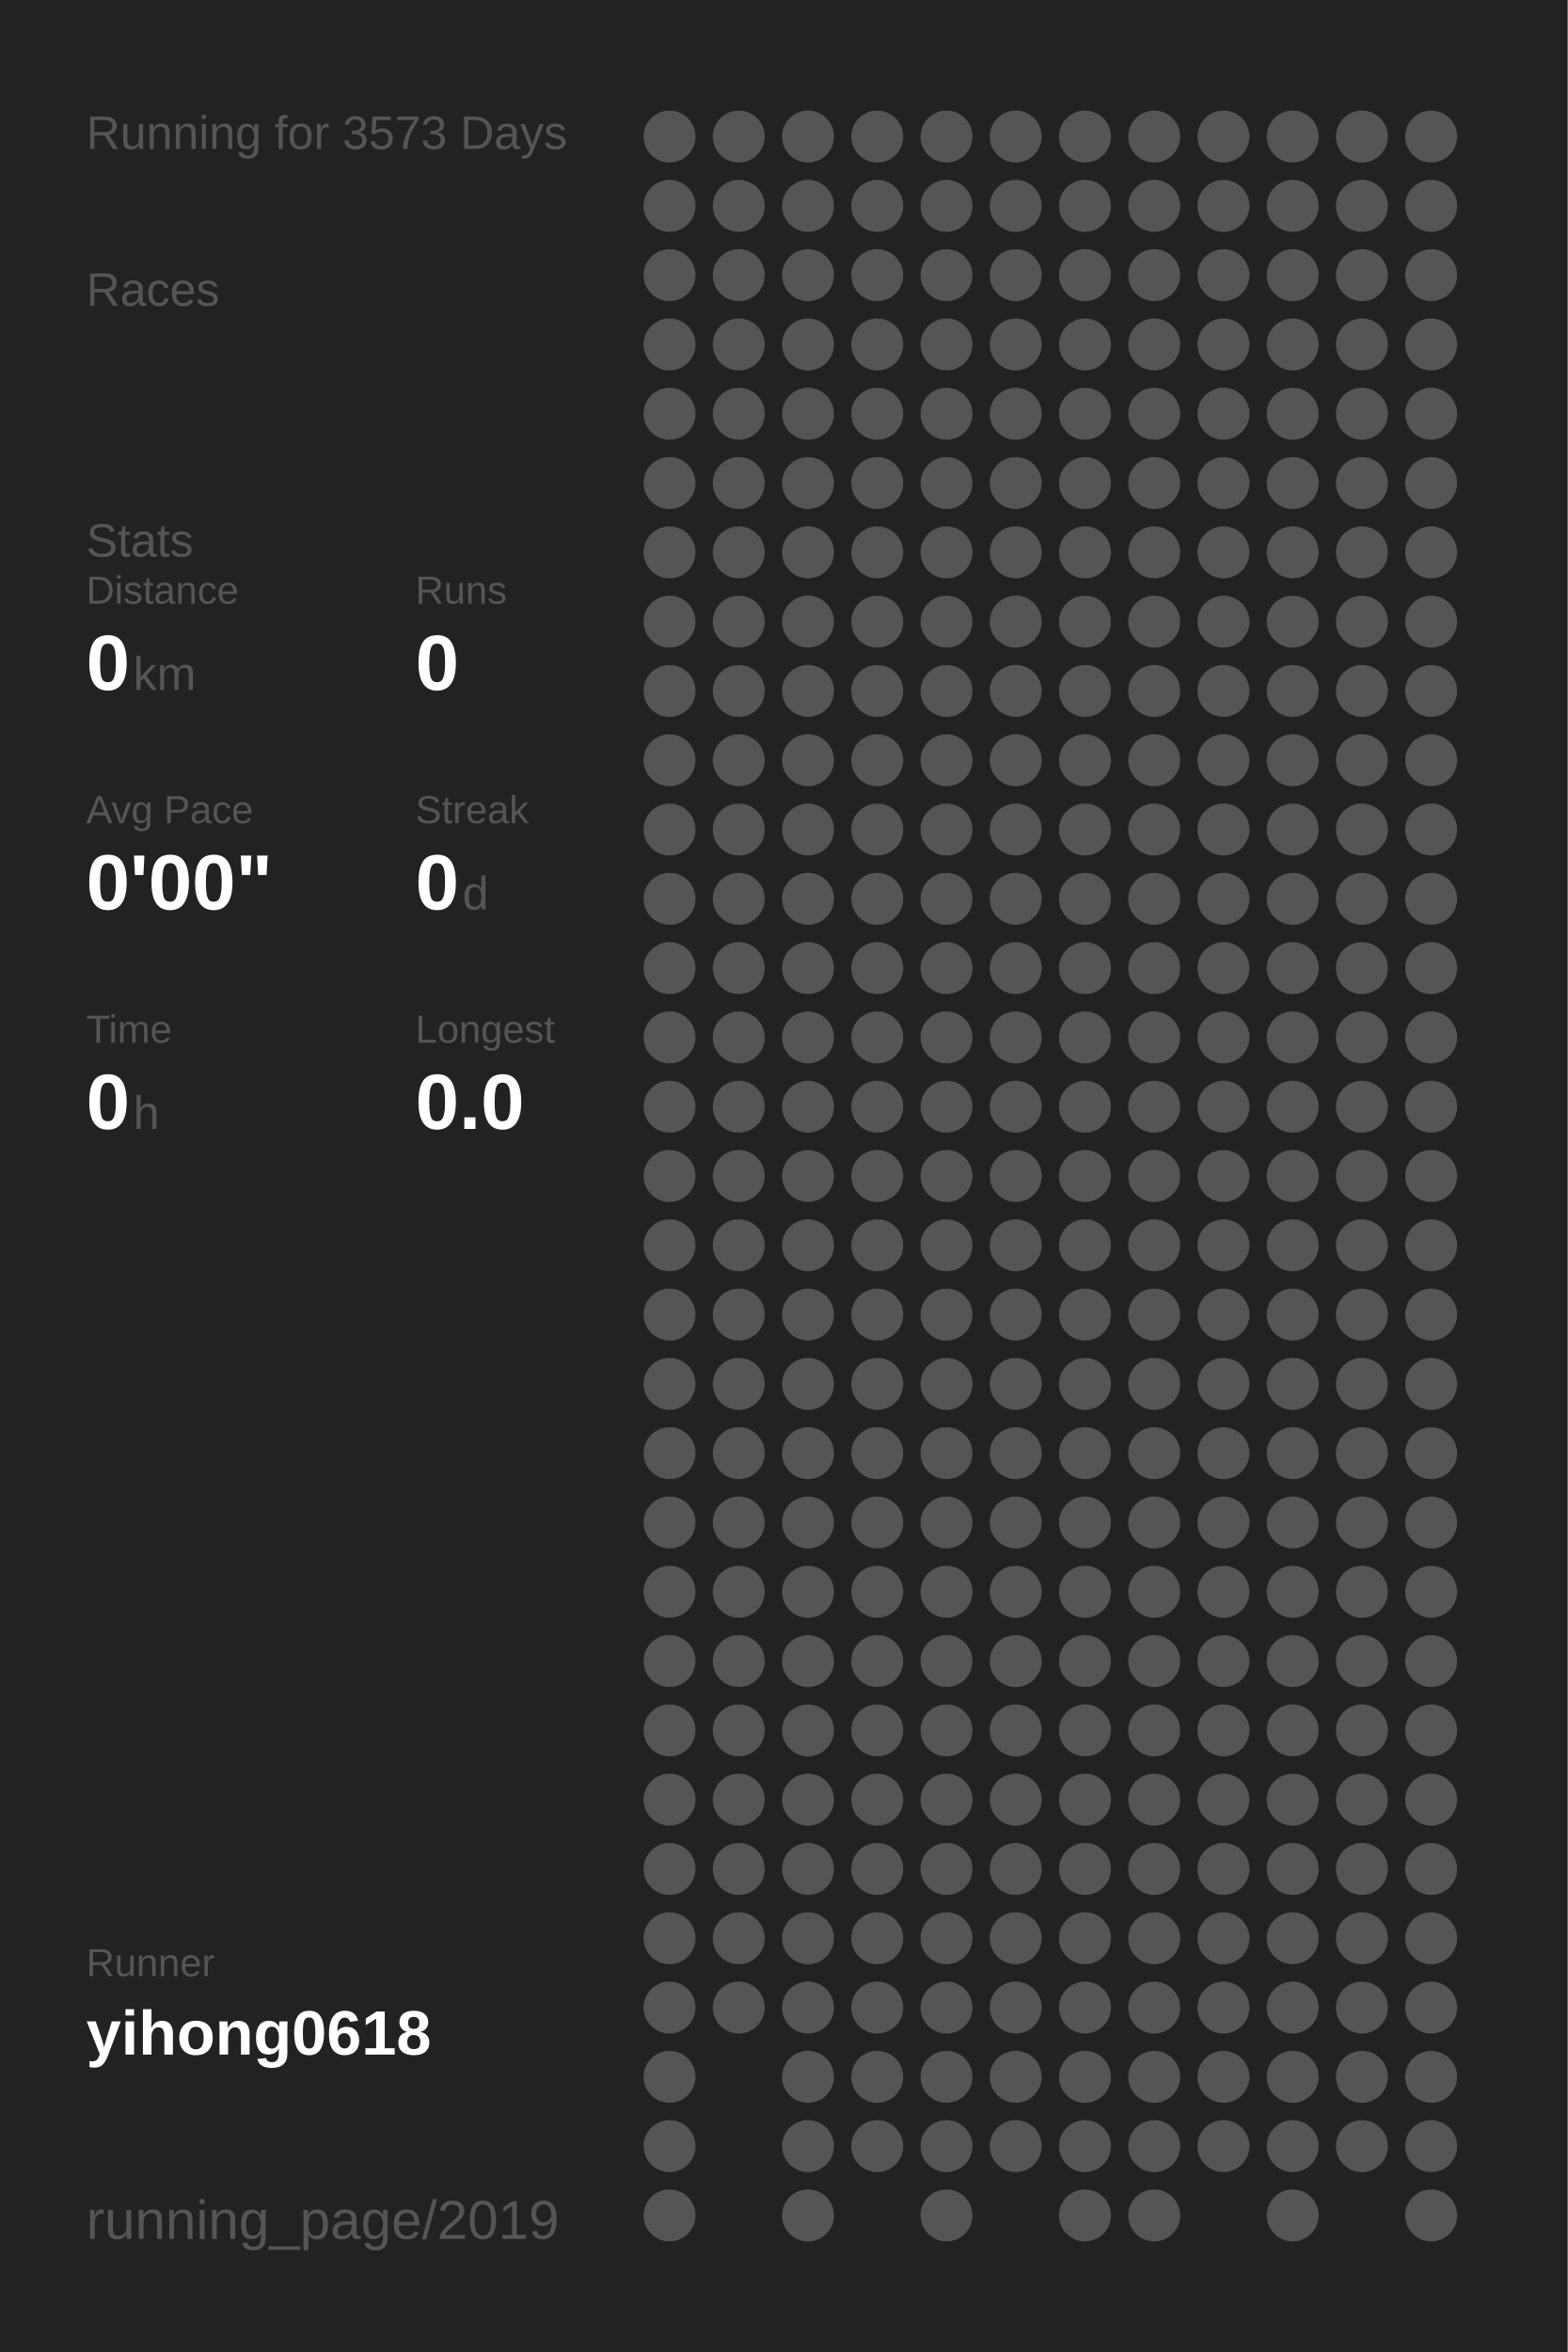
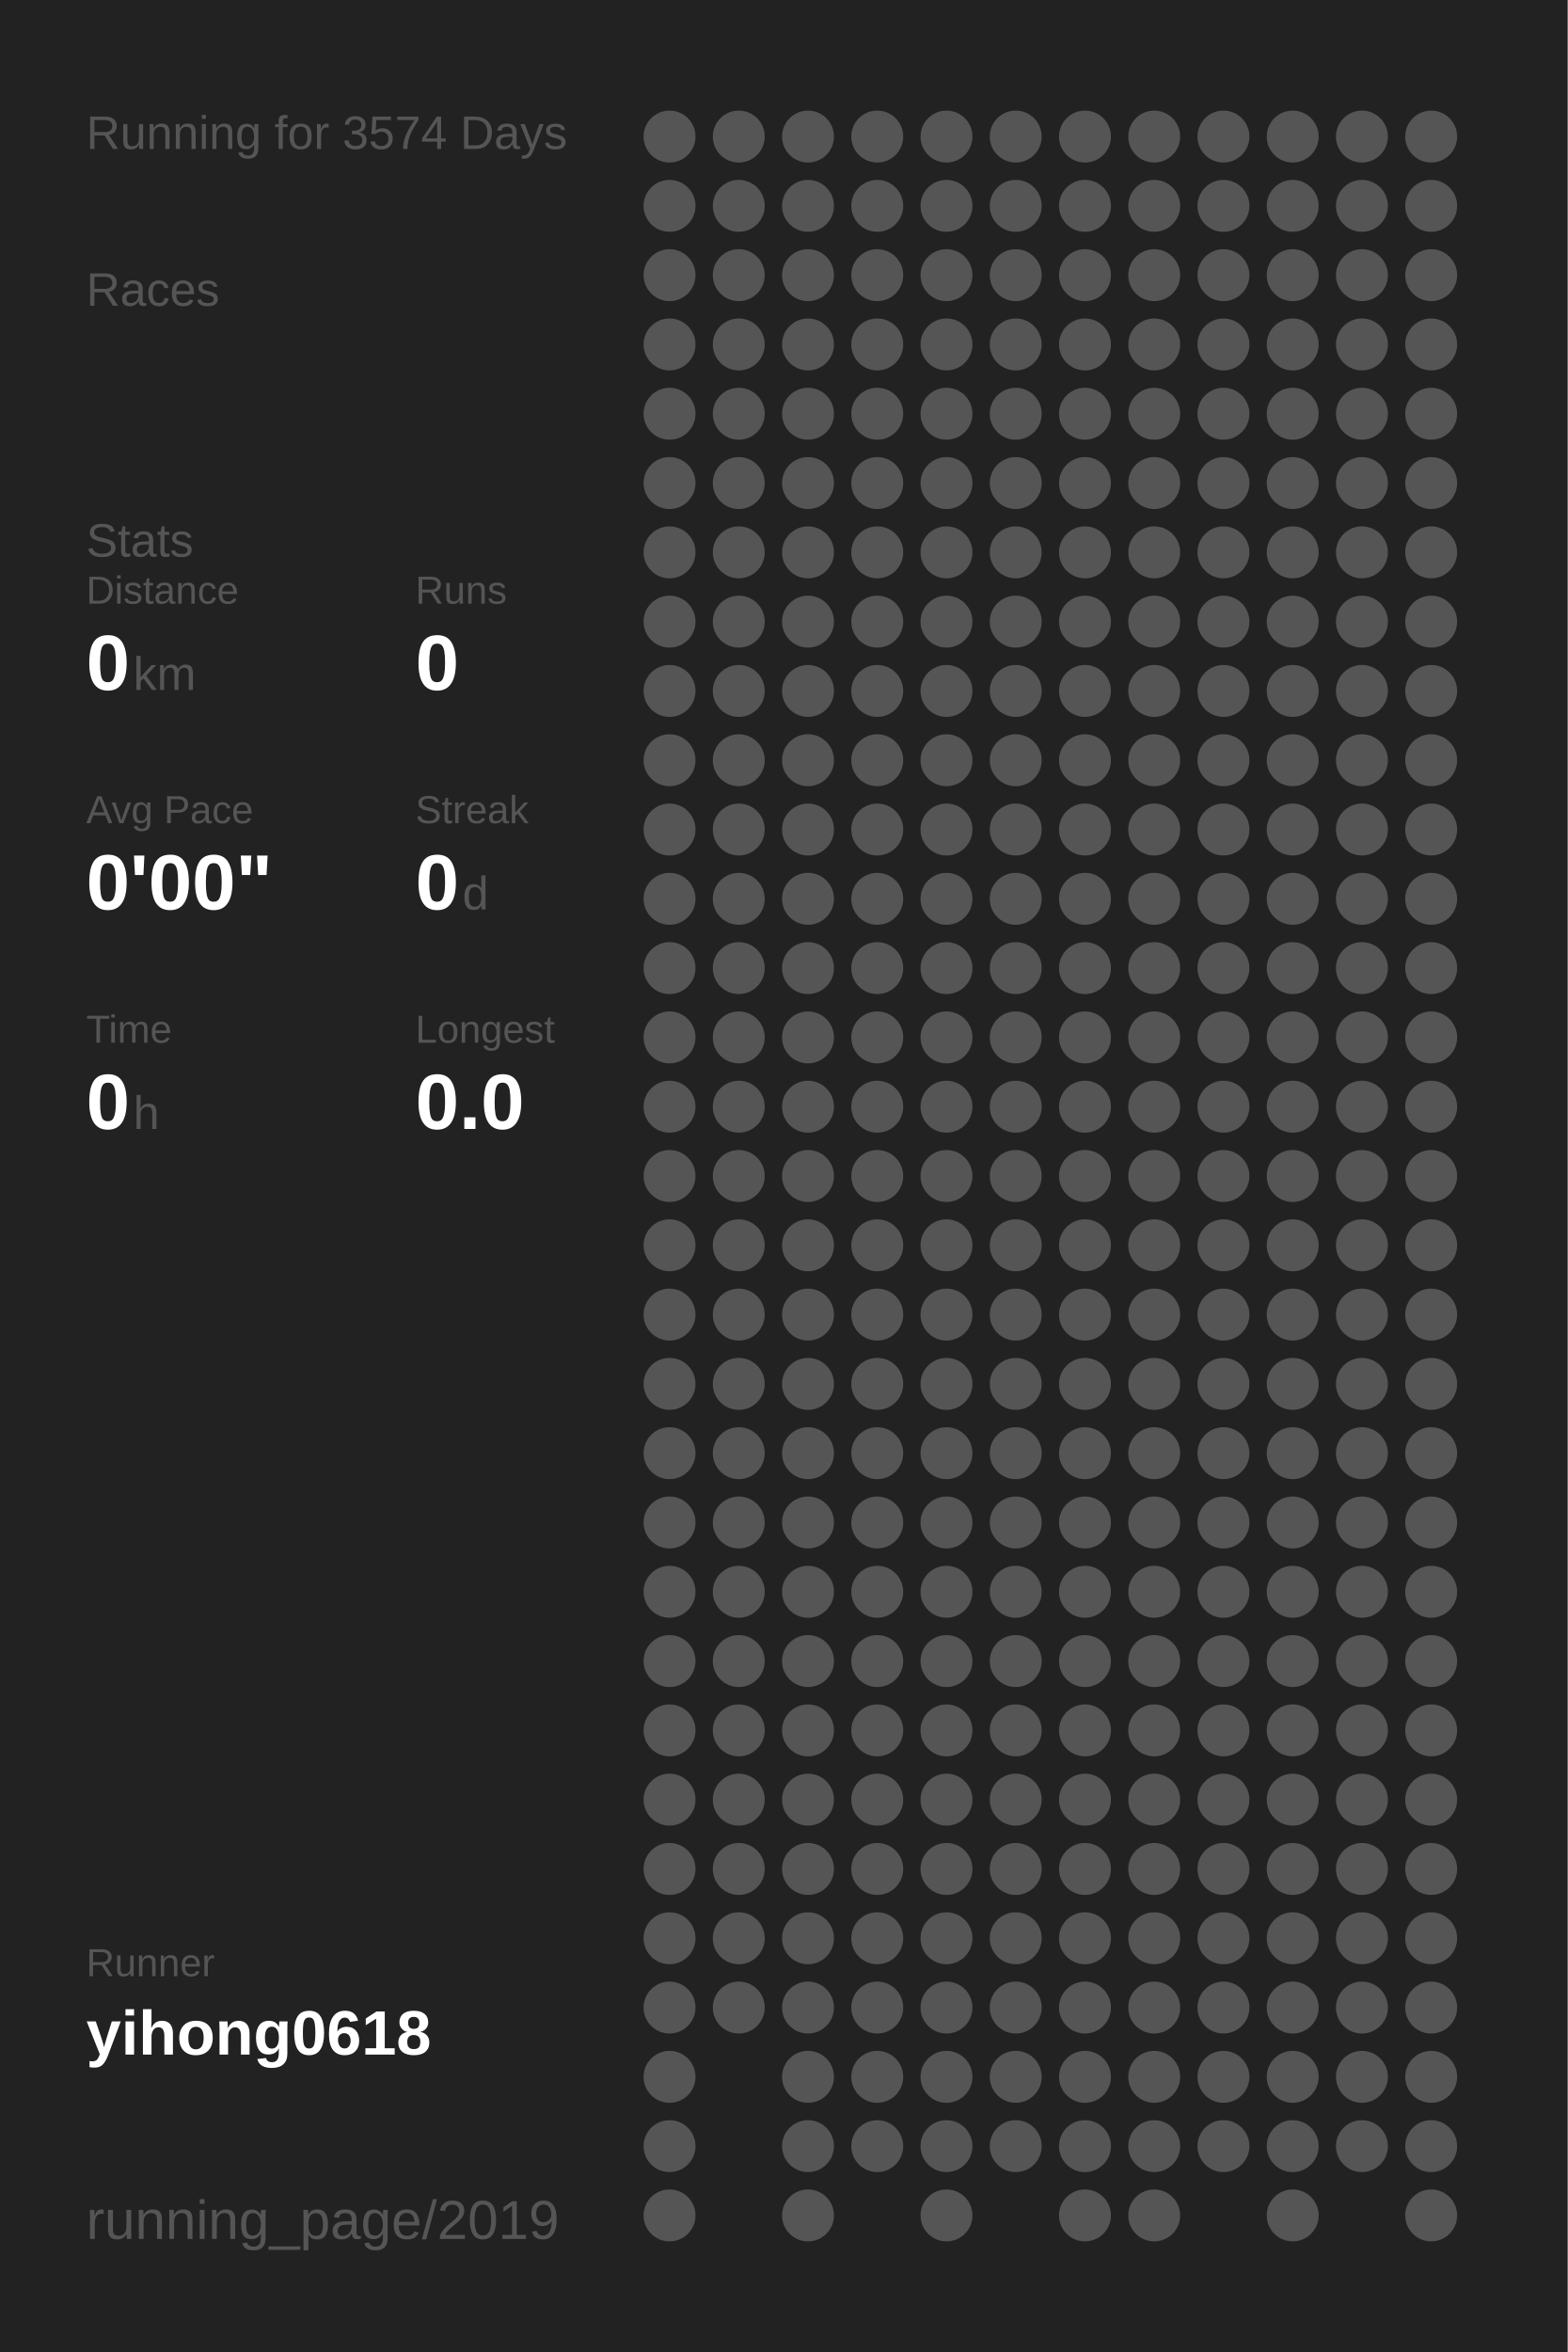
<svg xmlns="http://www.w3.org/2000/svg" baseProfile="full" height="300mm" version="1.1" viewBox="0,0,200,300" width="200mm">
  <defs />
  <rect fill="#222222" height="300" width="200" x="0" y="0" />
-   <text fill="#555555" style="font-size:6px; font-family:Arial;" x="11" y="19">Running for 3573 Days</text>
+   <text fill="#555555" style="font-size:6px; font-family:Arial;" x="11" y="19">Running for 3574 Days</text>
  <text fill="#555555" style="font-size:6px; font-family:Arial;" x="11" y="39">Races</text>
  <text fill="#555555" style="font-size:6px; font-family:Arial;" x="11" y="71">Stats</text>
  <text fill="#555555" style="font-size:5px; font-family:Arial;" x="11" y="77">Distance</text>
  <text fill="#FFFFFF" style="font-size:10px; font-family:Arial; font-weight:bold;" x="11" y="88">0</text>
  <text fill="#555555" style="font-size:6px; font-family:Arial;" x="17" y="88">km</text>
  <text fill="#555555" style="font-size:5px; font-family:Arial;" x="53" y="77">Runs</text>
  <text fill="#FFFFFF" style="font-size:10px; font-family:Arial; font-weight:bold;" x="53" y="88">0</text>
  <text fill="#555555" style="font-size:5px; font-family:Arial;" x="11" y="105">Avg Pace</text>
  <text fill="#FFFFFF" style="font-size:10px; font-family:Arial; font-weight:bold;" x="11" y="116">0'00"</text>
  <text fill="#555555" style="font-size:5px; font-family:Arial;" x="53" y="105">Streak</text>
  <text fill="#FFFFFF" style="font-size:10px; font-family:Arial; font-weight:bold;" x="53" y="116">0</text>
  <text fill="#555555" style="font-size:6px; font-family:Arial;" x="59" y="116">d</text>
  <text fill="#555555" style="font-size:5px; font-family:Arial;" x="11" y="133">Time</text>
  <text fill="#FFFFFF" style="font-size:10px; font-family:Arial; font-weight:bold;" x="11" y="144">0</text>
  <text fill="#555555" style="font-size:6px; font-family:Arial;" x="17" y="144">h</text>
  <text fill="#555555" style="font-size:5px; font-family:Arial;" x="53" y="133">Longest</text>
  <text fill="#FFFFFF" style="font-size:10px; font-family:Arial; font-weight:bold;" x="53" y="144">0.0</text>
  <text fill="#555555" style="font-size:5px; font-family:Arial;" x="11" y="252.065">Runner</text>
  <text fill="#FFFFFF" style="font-size:8px; font-family:Arial; font-weight:bold;" x="11" y="262.065">yihong0618</text>
  <text fill="#555555" style="font-size:7px; font-family:Arial;" x="11" y="285.581">running_page/2019</text>
  <circle cx="85.417" cy="17.419" fill="#555555" r="3.312" />
  <circle cx="85.417" cy="26.258" fill="#555555" r="3.312" />
  <circle cx="85.417" cy="35.097" fill="#555555" r="3.312" />
  <circle cx="85.417" cy="43.935" fill="#555555" r="3.312" />
  <circle cx="85.417" cy="52.774" fill="#555555" r="3.312" />
  <circle cx="85.417" cy="61.613" fill="#555555" r="3.312" />
  <circle cx="85.417" cy="70.452" fill="#555555" r="3.312" />
  <circle cx="85.417" cy="79.29" fill="#555555" r="3.312" />
  <circle cx="85.417" cy="88.129" fill="#555555" r="3.312" />
  <circle cx="85.417" cy="96.968" fill="#555555" r="3.312" />
  <circle cx="85.417" cy="105.806" fill="#555555" r="3.312" />
  <circle cx="85.417" cy="114.645" fill="#555555" r="3.312" />
  <circle cx="85.417" cy="123.484" fill="#555555" r="3.312" />
  <circle cx="85.417" cy="132.323" fill="#555555" r="3.312" />
  <circle cx="85.417" cy="141.161" fill="#555555" r="3.312" />
  <circle cx="85.417" cy="150" fill="#555555" r="3.312" />
  <circle cx="85.417" cy="158.839" fill="#555555" r="3.312" />
  <circle cx="85.417" cy="167.677" fill="#555555" r="3.312" />
  <circle cx="85.417" cy="176.516" fill="#555555" r="3.312" />
  <circle cx="85.417" cy="185.355" fill="#555555" r="3.312" />
  <circle cx="85.417" cy="194.194" fill="#555555" r="3.312" />
  <circle cx="85.417" cy="203.032" fill="#555555" r="3.312" />
  <circle cx="85.417" cy="211.871" fill="#555555" r="3.312" />
  <circle cx="85.417" cy="220.71" fill="#555555" r="3.312" />
  <circle cx="85.417" cy="229.548" fill="#555555" r="3.312" />
  <circle cx="85.417" cy="238.387" fill="#555555" r="3.312" />
  <circle cx="85.417" cy="247.226" fill="#555555" r="3.312" />
  <circle cx="85.417" cy="256.065" fill="#555555" r="3.312" />
  <circle cx="85.417" cy="264.903" fill="#555555" r="3.312" />
  <circle cx="85.417" cy="273.742" fill="#555555" r="3.312" />
  <circle cx="85.417" cy="282.581" fill="#555555" r="3.312" />
  <circle cx="94.25" cy="17.419" fill="#555555" r="3.312" />
  <circle cx="94.25" cy="26.258" fill="#555555" r="3.312" />
  <circle cx="94.25" cy="35.097" fill="#555555" r="3.312" />
  <circle cx="94.25" cy="43.935" fill="#555555" r="3.312" />
  <circle cx="94.25" cy="52.774" fill="#555555" r="3.312" />
  <circle cx="94.25" cy="61.613" fill="#555555" r="3.312" />
  <circle cx="94.25" cy="70.452" fill="#555555" r="3.312" />
  <circle cx="94.25" cy="79.29" fill="#555555" r="3.312" />
  <circle cx="94.25" cy="88.129" fill="#555555" r="3.312" />
  <circle cx="94.25" cy="96.968" fill="#555555" r="3.312" />
  <circle cx="94.25" cy="105.806" fill="#555555" r="3.312" />
  <circle cx="94.25" cy="114.645" fill="#555555" r="3.312" />
  <circle cx="94.25" cy="123.484" fill="#555555" r="3.312" />
  <circle cx="94.25" cy="132.323" fill="#555555" r="3.312" />
  <circle cx="94.25" cy="141.161" fill="#555555" r="3.312" />
  <circle cx="94.25" cy="150" fill="#555555" r="3.312" />
  <circle cx="94.25" cy="158.839" fill="#555555" r="3.312" />
  <circle cx="94.25" cy="167.677" fill="#555555" r="3.312" />
  <circle cx="94.25" cy="176.516" fill="#555555" r="3.312" />
  <circle cx="94.25" cy="185.355" fill="#555555" r="3.312" />
  <circle cx="94.25" cy="194.194" fill="#555555" r="3.312" />
  <circle cx="94.25" cy="203.032" fill="#555555" r="3.312" />
  <circle cx="94.25" cy="211.871" fill="#555555" r="3.312" />
  <circle cx="94.25" cy="220.71" fill="#555555" r="3.312" />
  <circle cx="94.25" cy="229.548" fill="#555555" r="3.312" />
  <circle cx="94.25" cy="238.387" fill="#555555" r="3.312" />
  <circle cx="94.25" cy="247.226" fill="#555555" r="3.312" />
  <circle cx="94.25" cy="256.065" fill="#555555" r="3.312" />
  <circle cx="103.083" cy="17.419" fill="#555555" r="3.312" />
  <circle cx="103.083" cy="26.258" fill="#555555" r="3.312" />
  <circle cx="103.083" cy="35.097" fill="#555555" r="3.312" />
  <circle cx="103.083" cy="43.935" fill="#555555" r="3.312" />
  <circle cx="103.083" cy="52.774" fill="#555555" r="3.312" />
  <circle cx="103.083" cy="61.613" fill="#555555" r="3.312" />
  <circle cx="103.083" cy="70.452" fill="#555555" r="3.312" />
  <circle cx="103.083" cy="79.29" fill="#555555" r="3.312" />
  <circle cx="103.083" cy="88.129" fill="#555555" r="3.312" />
  <circle cx="103.083" cy="96.968" fill="#555555" r="3.312" />
  <circle cx="103.083" cy="105.806" fill="#555555" r="3.312" />
  <circle cx="103.083" cy="114.645" fill="#555555" r="3.312" />
  <circle cx="103.083" cy="123.484" fill="#555555" r="3.312" />
  <circle cx="103.083" cy="132.323" fill="#555555" r="3.312" />
  <circle cx="103.083" cy="141.161" fill="#555555" r="3.312" />
  <circle cx="103.083" cy="150" fill="#555555" r="3.312" />
  <circle cx="103.083" cy="158.839" fill="#555555" r="3.312" />
  <circle cx="103.083" cy="167.677" fill="#555555" r="3.312" />
  <circle cx="103.083" cy="176.516" fill="#555555" r="3.312" />
  <circle cx="103.083" cy="185.355" fill="#555555" r="3.312" />
  <circle cx="103.083" cy="194.194" fill="#555555" r="3.312" />
  <circle cx="103.083" cy="203.032" fill="#555555" r="3.312" />
  <circle cx="103.083" cy="211.871" fill="#555555" r="3.312" />
  <circle cx="103.083" cy="220.71" fill="#555555" r="3.312" />
  <circle cx="103.083" cy="229.548" fill="#555555" r="3.312" />
  <circle cx="103.083" cy="238.387" fill="#555555" r="3.312" />
  <circle cx="103.083" cy="247.226" fill="#555555" r="3.312" />
  <circle cx="103.083" cy="256.065" fill="#555555" r="3.312" />
  <circle cx="103.083" cy="264.903" fill="#555555" r="3.312" />
  <circle cx="103.083" cy="273.742" fill="#555555" r="3.312" />
  <circle cx="103.083" cy="282.581" fill="#555555" r="3.312" />
  <circle cx="111.917" cy="17.419" fill="#555555" r="3.312" />
  <circle cx="111.917" cy="26.258" fill="#555555" r="3.312" />
  <circle cx="111.917" cy="35.097" fill="#555555" r="3.312" />
  <circle cx="111.917" cy="43.935" fill="#555555" r="3.312" />
  <circle cx="111.917" cy="52.774" fill="#555555" r="3.312" />
  <circle cx="111.917" cy="61.613" fill="#555555" r="3.312" />
  <circle cx="111.917" cy="70.452" fill="#555555" r="3.312" />
  <circle cx="111.917" cy="79.29" fill="#555555" r="3.312" />
  <circle cx="111.917" cy="88.129" fill="#555555" r="3.312" />
  <circle cx="111.917" cy="96.968" fill="#555555" r="3.312" />
  <circle cx="111.917" cy="105.806" fill="#555555" r="3.312" />
  <circle cx="111.917" cy="114.645" fill="#555555" r="3.312" />
  <circle cx="111.917" cy="123.484" fill="#555555" r="3.312" />
  <circle cx="111.917" cy="132.323" fill="#555555" r="3.312" />
  <circle cx="111.917" cy="141.161" fill="#555555" r="3.312" />
  <circle cx="111.917" cy="150" fill="#555555" r="3.312" />
  <circle cx="111.917" cy="158.839" fill="#555555" r="3.312" />
  <circle cx="111.917" cy="167.677" fill="#555555" r="3.312" />
  <circle cx="111.917" cy="176.516" fill="#555555" r="3.312" />
  <circle cx="111.917" cy="185.355" fill="#555555" r="3.312" />
  <circle cx="111.917" cy="194.194" fill="#555555" r="3.312" />
  <circle cx="111.917" cy="203.032" fill="#555555" r="3.312" />
  <circle cx="111.917" cy="211.871" fill="#555555" r="3.312" />
  <circle cx="111.917" cy="220.71" fill="#555555" r="3.312" />
  <circle cx="111.917" cy="229.548" fill="#555555" r="3.312" />
  <circle cx="111.917" cy="238.387" fill="#555555" r="3.312" />
  <circle cx="111.917" cy="247.226" fill="#555555" r="3.312" />
  <circle cx="111.917" cy="256.065" fill="#555555" r="3.312" />
  <circle cx="111.917" cy="264.903" fill="#555555" r="3.312" />
  <circle cx="111.917" cy="273.742" fill="#555555" r="3.312" />
  <circle cx="120.75" cy="17.419" fill="#555555" r="3.312" />
  <circle cx="120.75" cy="26.258" fill="#555555" r="3.312" />
  <circle cx="120.75" cy="35.097" fill="#555555" r="3.312" />
  <circle cx="120.75" cy="43.935" fill="#555555" r="3.312" />
  <circle cx="120.75" cy="52.774" fill="#555555" r="3.312" />
  <circle cx="120.75" cy="61.613" fill="#555555" r="3.312" />
  <circle cx="120.75" cy="70.452" fill="#555555" r="3.312" />
  <circle cx="120.75" cy="79.29" fill="#555555" r="3.312" />
  <circle cx="120.75" cy="88.129" fill="#555555" r="3.312" />
  <circle cx="120.75" cy="96.968" fill="#555555" r="3.312" />
  <circle cx="120.75" cy="105.806" fill="#555555" r="3.312" />
  <circle cx="120.75" cy="114.645" fill="#555555" r="3.312" />
  <circle cx="120.75" cy="123.484" fill="#555555" r="3.312" />
  <circle cx="120.75" cy="132.323" fill="#555555" r="3.312" />
  <circle cx="120.75" cy="141.161" fill="#555555" r="3.312" />
  <circle cx="120.75" cy="150" fill="#555555" r="3.312" />
  <circle cx="120.75" cy="158.839" fill="#555555" r="3.312" />
  <circle cx="120.75" cy="167.677" fill="#555555" r="3.312" />
  <circle cx="120.75" cy="176.516" fill="#555555" r="3.312" />
  <circle cx="120.75" cy="185.355" fill="#555555" r="3.312" />
  <circle cx="120.75" cy="194.194" fill="#555555" r="3.312" />
  <circle cx="120.75" cy="203.032" fill="#555555" r="3.312" />
  <circle cx="120.75" cy="211.871" fill="#555555" r="3.312" />
  <circle cx="120.75" cy="220.71" fill="#555555" r="3.312" />
  <circle cx="120.75" cy="229.548" fill="#555555" r="3.312" />
  <circle cx="120.75" cy="238.387" fill="#555555" r="3.312" />
  <circle cx="120.75" cy="247.226" fill="#555555" r="3.312" />
  <circle cx="120.75" cy="256.065" fill="#555555" r="3.312" />
  <circle cx="120.75" cy="264.903" fill="#555555" r="3.312" />
  <circle cx="120.75" cy="273.742" fill="#555555" r="3.312" />
  <circle cx="120.75" cy="282.581" fill="#555555" r="3.312" />
  <circle cx="129.583" cy="17.419" fill="#555555" r="3.312" />
  <circle cx="129.583" cy="26.258" fill="#555555" r="3.312" />
  <circle cx="129.583" cy="35.097" fill="#555555" r="3.312" />
  <circle cx="129.583" cy="43.935" fill="#555555" r="3.312" />
  <circle cx="129.583" cy="52.774" fill="#555555" r="3.312" />
  <circle cx="129.583" cy="61.613" fill="#555555" r="3.312" />
  <circle cx="129.583" cy="70.452" fill="#555555" r="3.312" />
  <circle cx="129.583" cy="79.29" fill="#555555" r="3.312" />
  <circle cx="129.583" cy="88.129" fill="#555555" r="3.312" />
  <circle cx="129.583" cy="96.968" fill="#555555" r="3.312" />
  <circle cx="129.583" cy="105.806" fill="#555555" r="3.312" />
  <circle cx="129.583" cy="114.645" fill="#555555" r="3.312" />
  <circle cx="129.583" cy="123.484" fill="#555555" r="3.312" />
  <circle cx="129.583" cy="132.323" fill="#555555" r="3.312" />
  <circle cx="129.583" cy="141.161" fill="#555555" r="3.312" />
  <circle cx="129.583" cy="150" fill="#555555" r="3.312" />
  <circle cx="129.583" cy="158.839" fill="#555555" r="3.312" />
  <circle cx="129.583" cy="167.677" fill="#555555" r="3.312" />
  <circle cx="129.583" cy="176.516" fill="#555555" r="3.312" />
  <circle cx="129.583" cy="185.355" fill="#555555" r="3.312" />
  <circle cx="129.583" cy="194.194" fill="#555555" r="3.312" />
  <circle cx="129.583" cy="203.032" fill="#555555" r="3.312" />
  <circle cx="129.583" cy="211.871" fill="#555555" r="3.312" />
  <circle cx="129.583" cy="220.71" fill="#555555" r="3.312" />
  <circle cx="129.583" cy="229.548" fill="#555555" r="3.312" />
  <circle cx="129.583" cy="238.387" fill="#555555" r="3.312" />
  <circle cx="129.583" cy="247.226" fill="#555555" r="3.312" />
  <circle cx="129.583" cy="256.065" fill="#555555" r="3.312" />
  <circle cx="129.583" cy="264.903" fill="#555555" r="3.312" />
  <circle cx="129.583" cy="273.742" fill="#555555" r="3.312" />
  <circle cx="138.417" cy="17.419" fill="#555555" r="3.312" />
  <circle cx="138.417" cy="26.258" fill="#555555" r="3.312" />
  <circle cx="138.417" cy="35.097" fill="#555555" r="3.312" />
  <circle cx="138.417" cy="43.935" fill="#555555" r="3.312" />
  <circle cx="138.417" cy="52.774" fill="#555555" r="3.312" />
  <circle cx="138.417" cy="61.613" fill="#555555" r="3.312" />
  <circle cx="138.417" cy="70.452" fill="#555555" r="3.312" />
  <circle cx="138.417" cy="79.29" fill="#555555" r="3.312" />
  <circle cx="138.417" cy="88.129" fill="#555555" r="3.312" />
  <circle cx="138.417" cy="96.968" fill="#555555" r="3.312" />
  <circle cx="138.417" cy="105.806" fill="#555555" r="3.312" />
  <circle cx="138.417" cy="114.645" fill="#555555" r="3.312" />
  <circle cx="138.417" cy="123.484" fill="#555555" r="3.312" />
  <circle cx="138.417" cy="132.323" fill="#555555" r="3.312" />
  <circle cx="138.417" cy="141.161" fill="#555555" r="3.312" />
  <circle cx="138.417" cy="150" fill="#555555" r="3.312" />
  <circle cx="138.417" cy="158.839" fill="#555555" r="3.312" />
  <circle cx="138.417" cy="167.677" fill="#555555" r="3.312" />
  <circle cx="138.417" cy="176.516" fill="#555555" r="3.312" />
  <circle cx="138.417" cy="185.355" fill="#555555" r="3.312" />
  <circle cx="138.417" cy="194.194" fill="#555555" r="3.312" />
  <circle cx="138.417" cy="203.032" fill="#555555" r="3.312" />
  <circle cx="138.417" cy="211.871" fill="#555555" r="3.312" />
  <circle cx="138.417" cy="220.71" fill="#555555" r="3.312" />
  <circle cx="138.417" cy="229.548" fill="#555555" r="3.312" />
  <circle cx="138.417" cy="238.387" fill="#555555" r="3.312" />
  <circle cx="138.417" cy="247.226" fill="#555555" r="3.312" />
  <circle cx="138.417" cy="256.065" fill="#555555" r="3.312" />
  <circle cx="138.417" cy="264.903" fill="#555555" r="3.312" />
  <circle cx="138.417" cy="273.742" fill="#555555" r="3.312" />
  <circle cx="138.417" cy="282.581" fill="#555555" r="3.312" />
  <circle cx="147.25" cy="17.419" fill="#555555" r="3.312" />
  <circle cx="147.25" cy="26.258" fill="#555555" r="3.312" />
  <circle cx="147.25" cy="35.097" fill="#555555" r="3.312" />
  <circle cx="147.25" cy="43.935" fill="#555555" r="3.312" />
  <circle cx="147.25" cy="52.774" fill="#555555" r="3.312" />
  <circle cx="147.25" cy="61.613" fill="#555555" r="3.312" />
  <circle cx="147.25" cy="70.452" fill="#555555" r="3.312" />
  <circle cx="147.25" cy="79.29" fill="#555555" r="3.312" />
  <circle cx="147.25" cy="88.129" fill="#555555" r="3.312" />
  <circle cx="147.25" cy="96.968" fill="#555555" r="3.312" />
  <circle cx="147.25" cy="105.806" fill="#555555" r="3.312" />
  <circle cx="147.25" cy="114.645" fill="#555555" r="3.312" />
  <circle cx="147.25" cy="123.484" fill="#555555" r="3.312" />
  <circle cx="147.25" cy="132.323" fill="#555555" r="3.312" />
  <circle cx="147.25" cy="141.161" fill="#555555" r="3.312" />
  <circle cx="147.25" cy="150" fill="#555555" r="3.312" />
  <circle cx="147.25" cy="158.839" fill="#555555" r="3.312" />
  <circle cx="147.25" cy="167.677" fill="#555555" r="3.312" />
  <circle cx="147.25" cy="176.516" fill="#555555" r="3.312" />
  <circle cx="147.25" cy="185.355" fill="#555555" r="3.312" />
  <circle cx="147.25" cy="194.194" fill="#555555" r="3.312" />
  <circle cx="147.25" cy="203.032" fill="#555555" r="3.312" />
  <circle cx="147.25" cy="211.871" fill="#555555" r="3.312" />
  <circle cx="147.25" cy="220.71" fill="#555555" r="3.312" />
  <circle cx="147.25" cy="229.548" fill="#555555" r="3.312" />
  <circle cx="147.25" cy="238.387" fill="#555555" r="3.312" />
  <circle cx="147.25" cy="247.226" fill="#555555" r="3.312" />
  <circle cx="147.25" cy="256.065" fill="#555555" r="3.312" />
  <circle cx="147.25" cy="264.903" fill="#555555" r="3.312" />
  <circle cx="147.25" cy="273.742" fill="#555555" r="3.312" />
  <circle cx="147.25" cy="282.581" fill="#555555" r="3.312" />
  <circle cx="156.083" cy="17.419" fill="#555555" r="3.312" />
  <circle cx="156.083" cy="26.258" fill="#555555" r="3.312" />
  <circle cx="156.083" cy="35.097" fill="#555555" r="3.312" />
  <circle cx="156.083" cy="43.935" fill="#555555" r="3.312" />
  <circle cx="156.083" cy="52.774" fill="#555555" r="3.312" />
  <circle cx="156.083" cy="61.613" fill="#555555" r="3.312" />
  <circle cx="156.083" cy="70.452" fill="#555555" r="3.312" />
  <circle cx="156.083" cy="79.29" fill="#555555" r="3.312" />
  <circle cx="156.083" cy="88.129" fill="#555555" r="3.312" />
  <circle cx="156.083" cy="96.968" fill="#555555" r="3.312" />
  <circle cx="156.083" cy="105.806" fill="#555555" r="3.312" />
  <circle cx="156.083" cy="114.645" fill="#555555" r="3.312" />
  <circle cx="156.083" cy="123.484" fill="#555555" r="3.312" />
  <circle cx="156.083" cy="132.323" fill="#555555" r="3.312" />
  <circle cx="156.083" cy="141.161" fill="#555555" r="3.312" />
  <circle cx="156.083" cy="150" fill="#555555" r="3.312" />
  <circle cx="156.083" cy="158.839" fill="#555555" r="3.312" />
  <circle cx="156.083" cy="167.677" fill="#555555" r="3.312" />
  <circle cx="156.083" cy="176.516" fill="#555555" r="3.312" />
  <circle cx="156.083" cy="185.355" fill="#555555" r="3.312" />
  <circle cx="156.083" cy="194.194" fill="#555555" r="3.312" />
  <circle cx="156.083" cy="203.032" fill="#555555" r="3.312" />
  <circle cx="156.083" cy="211.871" fill="#555555" r="3.312" />
  <circle cx="156.083" cy="220.71" fill="#555555" r="3.312" />
  <circle cx="156.083" cy="229.548" fill="#555555" r="3.312" />
  <circle cx="156.083" cy="238.387" fill="#555555" r="3.312" />
  <circle cx="156.083" cy="247.226" fill="#555555" r="3.312" />
  <circle cx="156.083" cy="256.065" fill="#555555" r="3.312" />
  <circle cx="156.083" cy="264.903" fill="#555555" r="3.312" />
  <circle cx="156.083" cy="273.742" fill="#555555" r="3.312" />
  <circle cx="164.917" cy="17.419" fill="#555555" r="3.312" />
  <circle cx="164.917" cy="26.258" fill="#555555" r="3.312" />
  <circle cx="164.917" cy="35.097" fill="#555555" r="3.312" />
  <circle cx="164.917" cy="43.935" fill="#555555" r="3.312" />
  <circle cx="164.917" cy="52.774" fill="#555555" r="3.312" />
  <circle cx="164.917" cy="61.613" fill="#555555" r="3.312" />
  <circle cx="164.917" cy="70.452" fill="#555555" r="3.312" />
  <circle cx="164.917" cy="79.29" fill="#555555" r="3.312" />
  <circle cx="164.917" cy="88.129" fill="#555555" r="3.312" />
  <circle cx="164.917" cy="96.968" fill="#555555" r="3.312" />
  <circle cx="164.917" cy="105.806" fill="#555555" r="3.312" />
  <circle cx="164.917" cy="114.645" fill="#555555" r="3.312" />
  <circle cx="164.917" cy="123.484" fill="#555555" r="3.312" />
  <circle cx="164.917" cy="132.323" fill="#555555" r="3.312" />
  <circle cx="164.917" cy="141.161" fill="#555555" r="3.312" />
  <circle cx="164.917" cy="150" fill="#555555" r="3.312" />
  <circle cx="164.917" cy="158.839" fill="#555555" r="3.312" />
  <circle cx="164.917" cy="167.677" fill="#555555" r="3.312" />
  <circle cx="164.917" cy="176.516" fill="#555555" r="3.312" />
  <circle cx="164.917" cy="185.355" fill="#555555" r="3.312" />
  <circle cx="164.917" cy="194.194" fill="#555555" r="3.312" />
  <circle cx="164.917" cy="203.032" fill="#555555" r="3.312" />
  <circle cx="164.917" cy="211.871" fill="#555555" r="3.312" />
  <circle cx="164.917" cy="220.71" fill="#555555" r="3.312" />
  <circle cx="164.917" cy="229.548" fill="#555555" r="3.312" />
  <circle cx="164.917" cy="238.387" fill="#555555" r="3.312" />
  <circle cx="164.917" cy="247.226" fill="#555555" r="3.312" />
  <circle cx="164.917" cy="256.065" fill="#555555" r="3.312" />
  <circle cx="164.917" cy="264.903" fill="#555555" r="3.312" />
  <circle cx="164.917" cy="273.742" fill="#555555" r="3.312" />
  <circle cx="164.917" cy="282.581" fill="#555555" r="3.312" />
  <circle cx="173.75" cy="17.419" fill="#555555" r="3.312" />
  <circle cx="173.75" cy="26.258" fill="#555555" r="3.312" />
  <circle cx="173.75" cy="35.097" fill="#555555" r="3.312" />
  <circle cx="173.75" cy="43.935" fill="#555555" r="3.312" />
  <circle cx="173.75" cy="52.774" fill="#555555" r="3.312" />
  <circle cx="173.75" cy="61.613" fill="#555555" r="3.312" />
  <circle cx="173.75" cy="70.452" fill="#555555" r="3.312" />
  <circle cx="173.75" cy="79.29" fill="#555555" r="3.312" />
  <circle cx="173.75" cy="88.129" fill="#555555" r="3.312" />
  <circle cx="173.75" cy="96.968" fill="#555555" r="3.312" />
  <circle cx="173.75" cy="105.806" fill="#555555" r="3.312" />
  <circle cx="173.75" cy="114.645" fill="#555555" r="3.312" />
  <circle cx="173.75" cy="123.484" fill="#555555" r="3.312" />
  <circle cx="173.75" cy="132.323" fill="#555555" r="3.312" />
  <circle cx="173.75" cy="141.161" fill="#555555" r="3.312" />
  <circle cx="173.75" cy="150" fill="#555555" r="3.312" />
  <circle cx="173.75" cy="158.839" fill="#555555" r="3.312" />
  <circle cx="173.75" cy="167.677" fill="#555555" r="3.312" />
  <circle cx="173.75" cy="176.516" fill="#555555" r="3.312" />
  <circle cx="173.75" cy="185.355" fill="#555555" r="3.312" />
  <circle cx="173.75" cy="194.194" fill="#555555" r="3.312" />
  <circle cx="173.75" cy="203.032" fill="#555555" r="3.312" />
  <circle cx="173.75" cy="211.871" fill="#555555" r="3.312" />
  <circle cx="173.75" cy="220.71" fill="#555555" r="3.312" />
  <circle cx="173.75" cy="229.548" fill="#555555" r="3.312" />
  <circle cx="173.75" cy="238.387" fill="#555555" r="3.312" />
  <circle cx="173.75" cy="247.226" fill="#555555" r="3.312" />
  <circle cx="173.75" cy="256.065" fill="#555555" r="3.312" />
  <circle cx="173.75" cy="264.903" fill="#555555" r="3.312" />
  <circle cx="173.75" cy="273.742" fill="#555555" r="3.312" />
  <circle cx="182.583" cy="17.419" fill="#555555" r="3.312" />
  <circle cx="182.583" cy="26.258" fill="#555555" r="3.312" />
  <circle cx="182.583" cy="35.097" fill="#555555" r="3.312" />
  <circle cx="182.583" cy="43.935" fill="#555555" r="3.312" />
  <circle cx="182.583" cy="52.774" fill="#555555" r="3.312" />
  <circle cx="182.583" cy="61.613" fill="#555555" r="3.312" />
  <circle cx="182.583" cy="70.452" fill="#555555" r="3.312" />
  <circle cx="182.583" cy="79.29" fill="#555555" r="3.312" />
  <circle cx="182.583" cy="88.129" fill="#555555" r="3.312" />
  <circle cx="182.583" cy="96.968" fill="#555555" r="3.312" />
  <circle cx="182.583" cy="105.806" fill="#555555" r="3.312" />
  <circle cx="182.583" cy="114.645" fill="#555555" r="3.312" />
  <circle cx="182.583" cy="123.484" fill="#555555" r="3.312" />
  <circle cx="182.583" cy="132.323" fill="#555555" r="3.312" />
  <circle cx="182.583" cy="141.161" fill="#555555" r="3.312" />
  <circle cx="182.583" cy="150" fill="#555555" r="3.312" />
  <circle cx="182.583" cy="158.839" fill="#555555" r="3.312" />
  <circle cx="182.583" cy="167.677" fill="#555555" r="3.312" />
  <circle cx="182.583" cy="176.516" fill="#555555" r="3.312" />
  <circle cx="182.583" cy="185.355" fill="#555555" r="3.312" />
  <circle cx="182.583" cy="194.194" fill="#555555" r="3.312" />
  <circle cx="182.583" cy="203.032" fill="#555555" r="3.312" />
  <circle cx="182.583" cy="211.871" fill="#555555" r="3.312" />
  <circle cx="182.583" cy="220.71" fill="#555555" r="3.312" />
  <circle cx="182.583" cy="229.548" fill="#555555" r="3.312" />
  <circle cx="182.583" cy="238.387" fill="#555555" r="3.312" />
  <circle cx="182.583" cy="247.226" fill="#555555" r="3.312" />
  <circle cx="182.583" cy="256.065" fill="#555555" r="3.312" />
  <circle cx="182.583" cy="264.903" fill="#555555" r="3.312" />
  <circle cx="182.583" cy="273.742" fill="#555555" r="3.312" />
  <circle cx="182.583" cy="282.581" fill="#555555" r="3.312" />
</svg>
